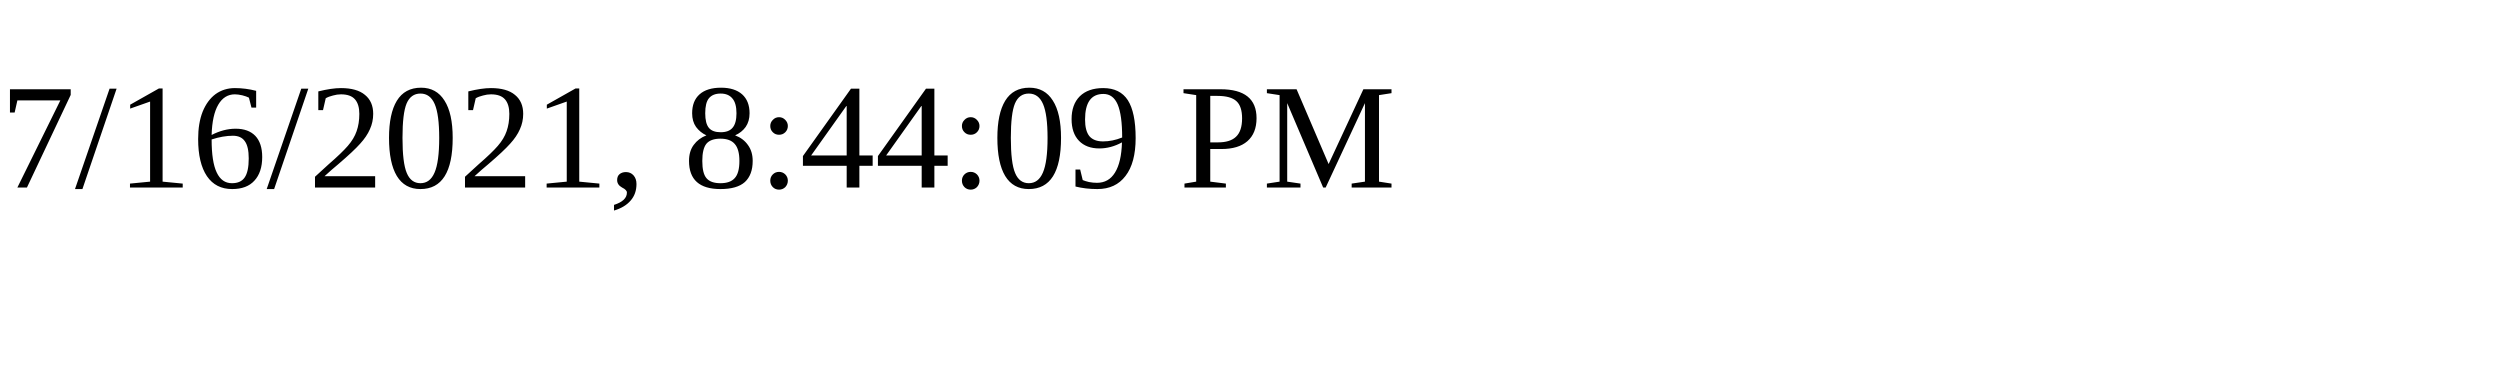
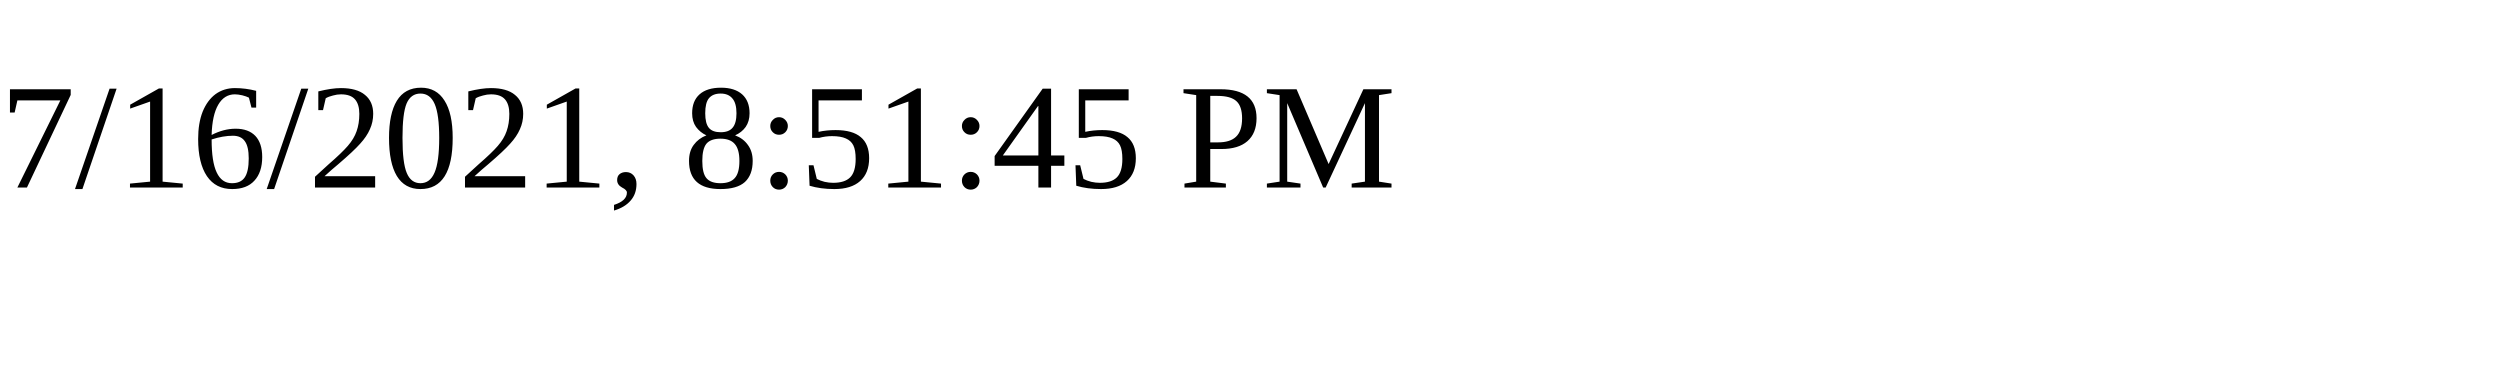
<svg xmlns="http://www.w3.org/2000/svg" height="30" width="200">
-   <text x="0" y="15">7/16/2021, 8:44:09 PM</text>
+   <text x="0" y="15">7/16/2021, 8:51:45 PM</text>
</svg>
